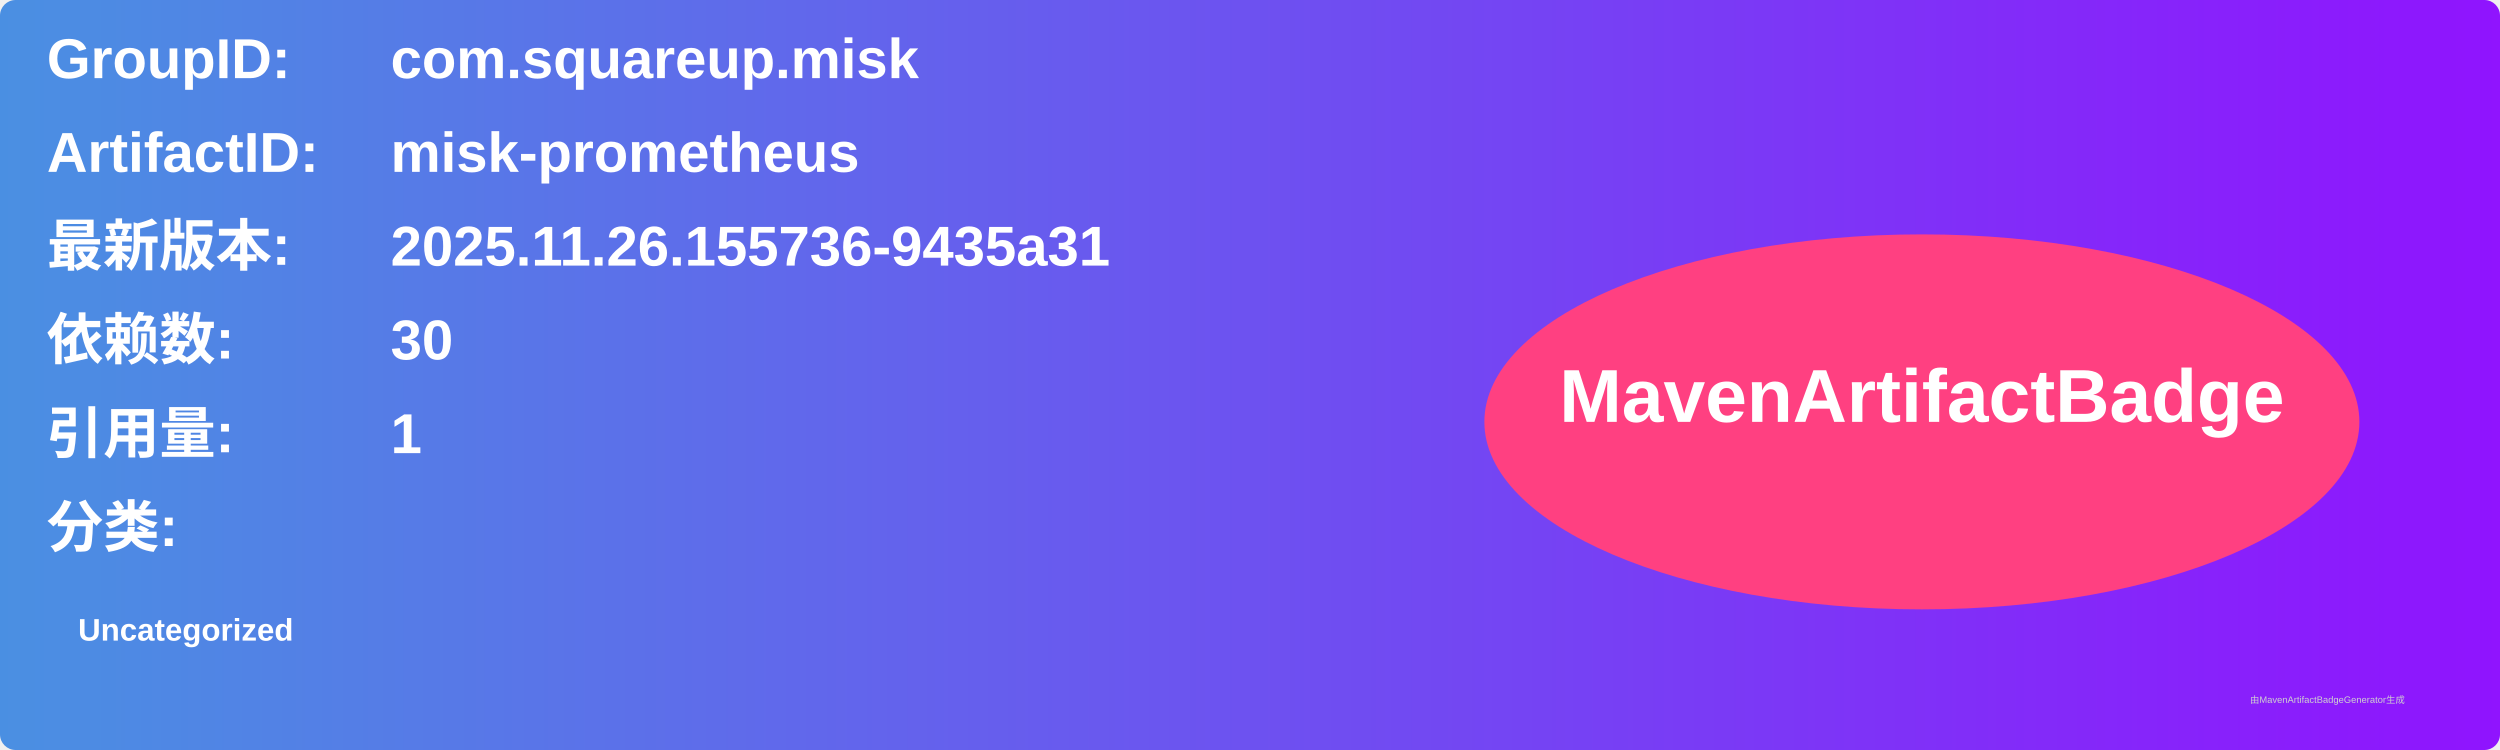
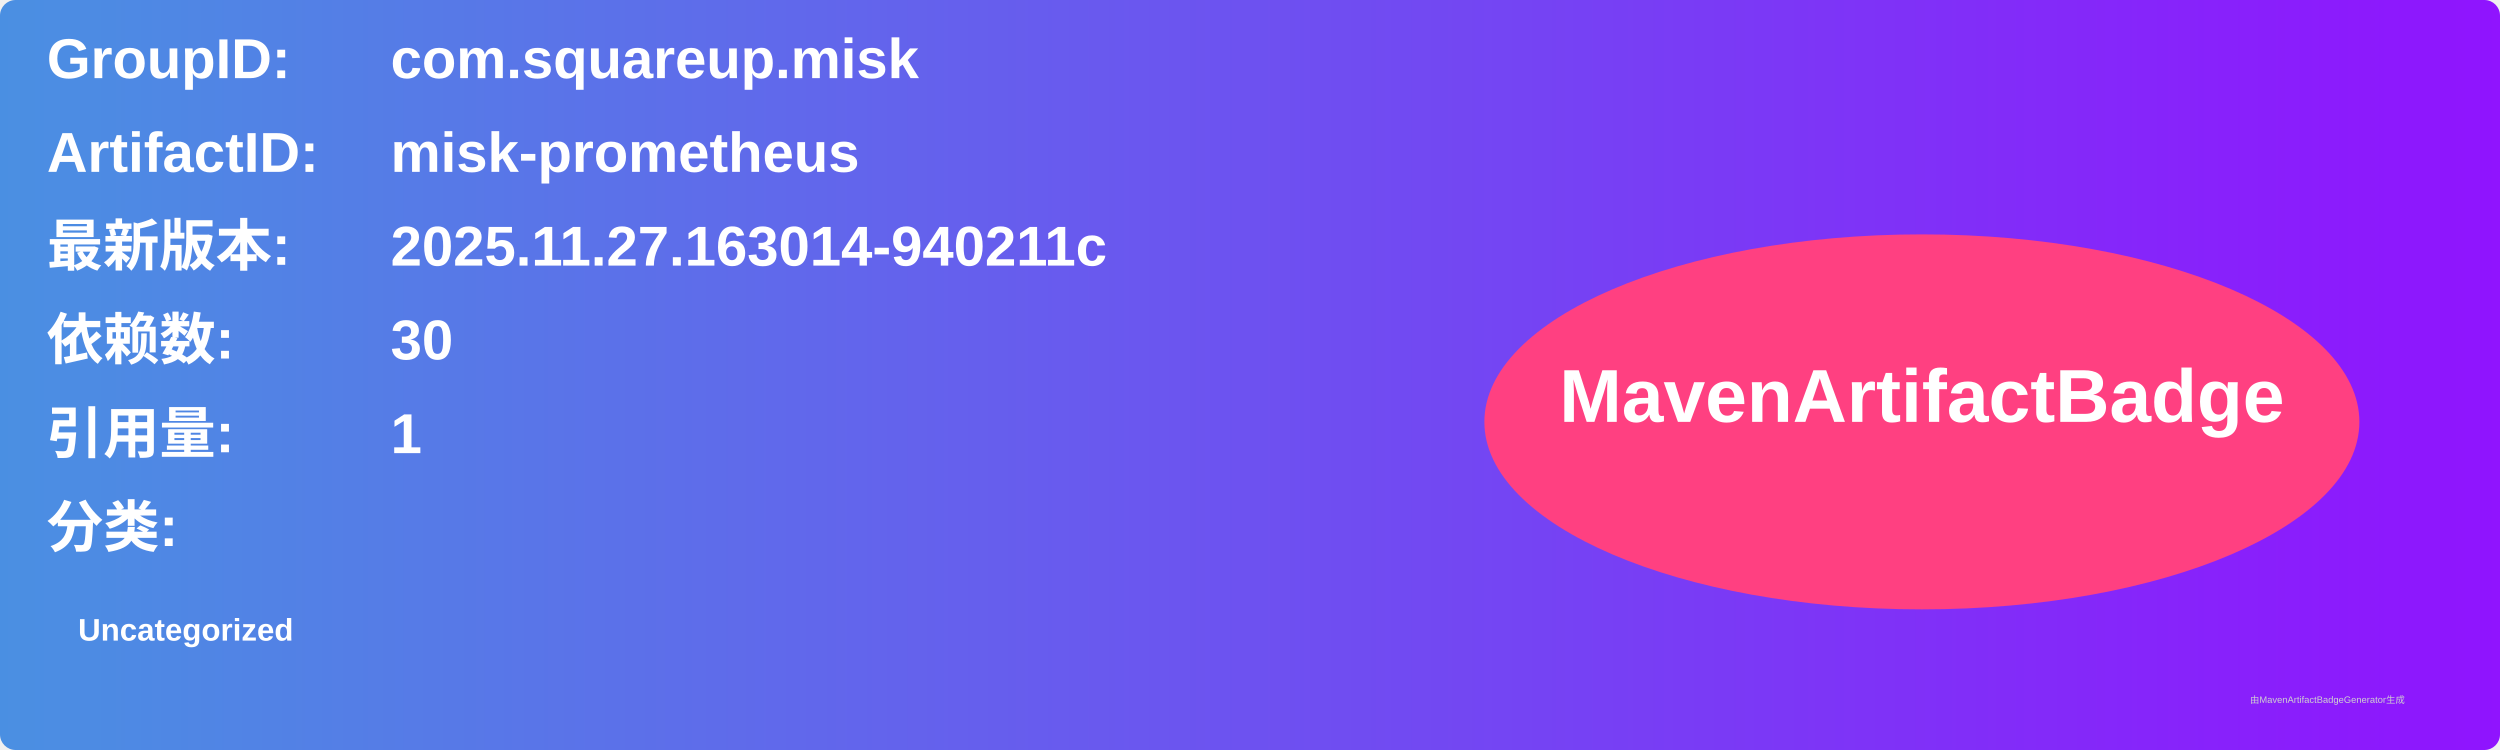
<svg xmlns="http://www.w3.org/2000/svg" width="800" height="240" viewBox="0 0 800 240">
  <linearGradient id="grad" x1="0%" y1="0%" x2="100%" y2="0%">
    <stop offset="0%" stop-color="#4a90e2" />
    <stop offset="100%" stop-color="#9013fe" />
  </linearGradient>
  <rect width="100%" height="100%" rx="5" ry="5" fill="url(#grad)" />
  <g transform="translate(15, 15)">
    <text x="0" y="10" font-family="Arial" font-size="18" fill="white" font-weight="bold" width="260">GroupID:</text>
    <text x="110" y="10" font-family="Arial" font-size="18" fill="white" font-weight="bold" width="460">com.squareup.misk</text>
    <text x="0" y="40" font-family="Arial" font-size="18" fill="white" font-weight="bold" width="260">ArtifactID:</text>
    <text x="110" y="40" font-family="Arial" font-size="18" fill="white" font-weight="bold" width="460">misk-prometheus</text>
    <text x="0" y="70" font-family="Arial" font-size="18" fill="white" font-weight="bold">最新版本:</text>
    <text x="110" y="70" font-family="Arial" font-size="18" fill="white" font-weight="bold">
-       <tspan font-weight="bold">2025.11.26.155736-9435a31</tspan>
+       <tspan font-weight="bold">2025.11.27.163014-940211c</tspan>
    </text>
    <text x="0" y="100" font-family="Arial" font-size="18" fill="white" font-weight="bold">依赖数: </text>
    <text x="110" y="100" font-family="Arial" font-size="18" fill="white">
      <tspan font-weight="bold">30</tspan>
    </text>
    <text x="0" y="130" font-family="Arial" font-size="18" fill="white" font-weight="bold">引用量: </text>
    <text x="110" y="130" font-family="Arial" font-size="18" fill="white">
      <tspan font-weight="bold">1</tspan>
    </text>
    <text x="0" y="160" font-family="Arial" font-size="18" fill="white" font-weight="bold">分类:</text>
    <text x="10" y="190" font-family="Arial" font-size="10" fill="white">
      <tspan font-weight="bold">Uncategorized</tspan>
    </text>
    <ellipse cx="600" cy="120" rx="140" ry="60" fill="#ff4081" />
    <text x="600" y="120" text-anchor="middle" font-family="Arial" font-size="24" fill="white" font-weight="bold">MavenArtifactBadge</text>
  </g>
  <text x="720" y="225" font-family="Arial" font-size="3" fill="#d0d0d0">由MavenArtifactBadgeGenerator生成</text>
</svg>
